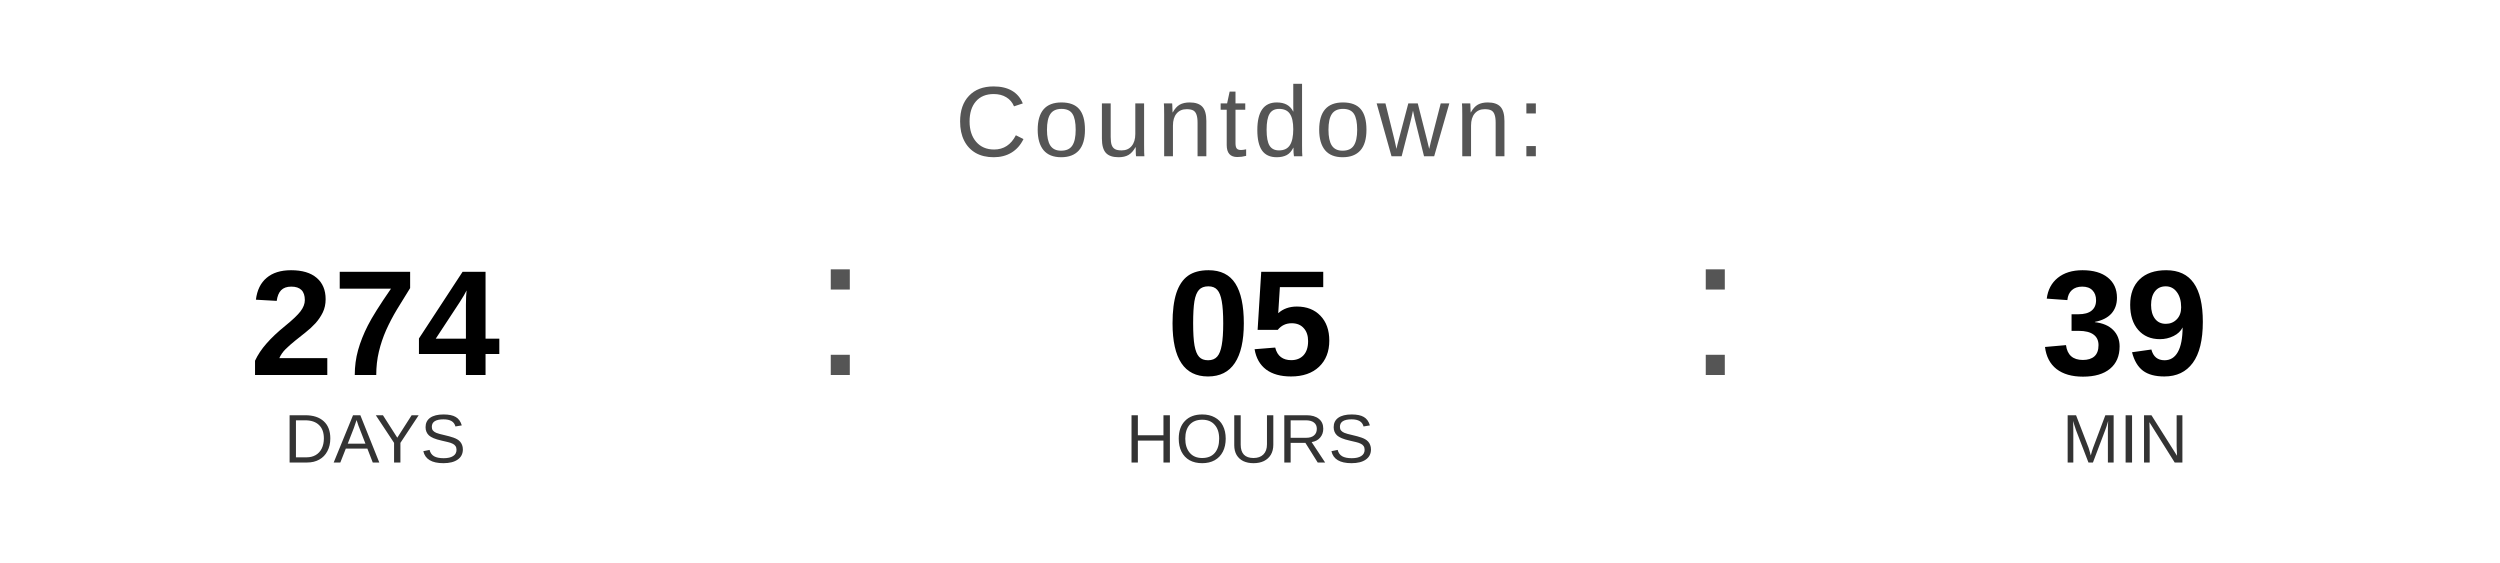
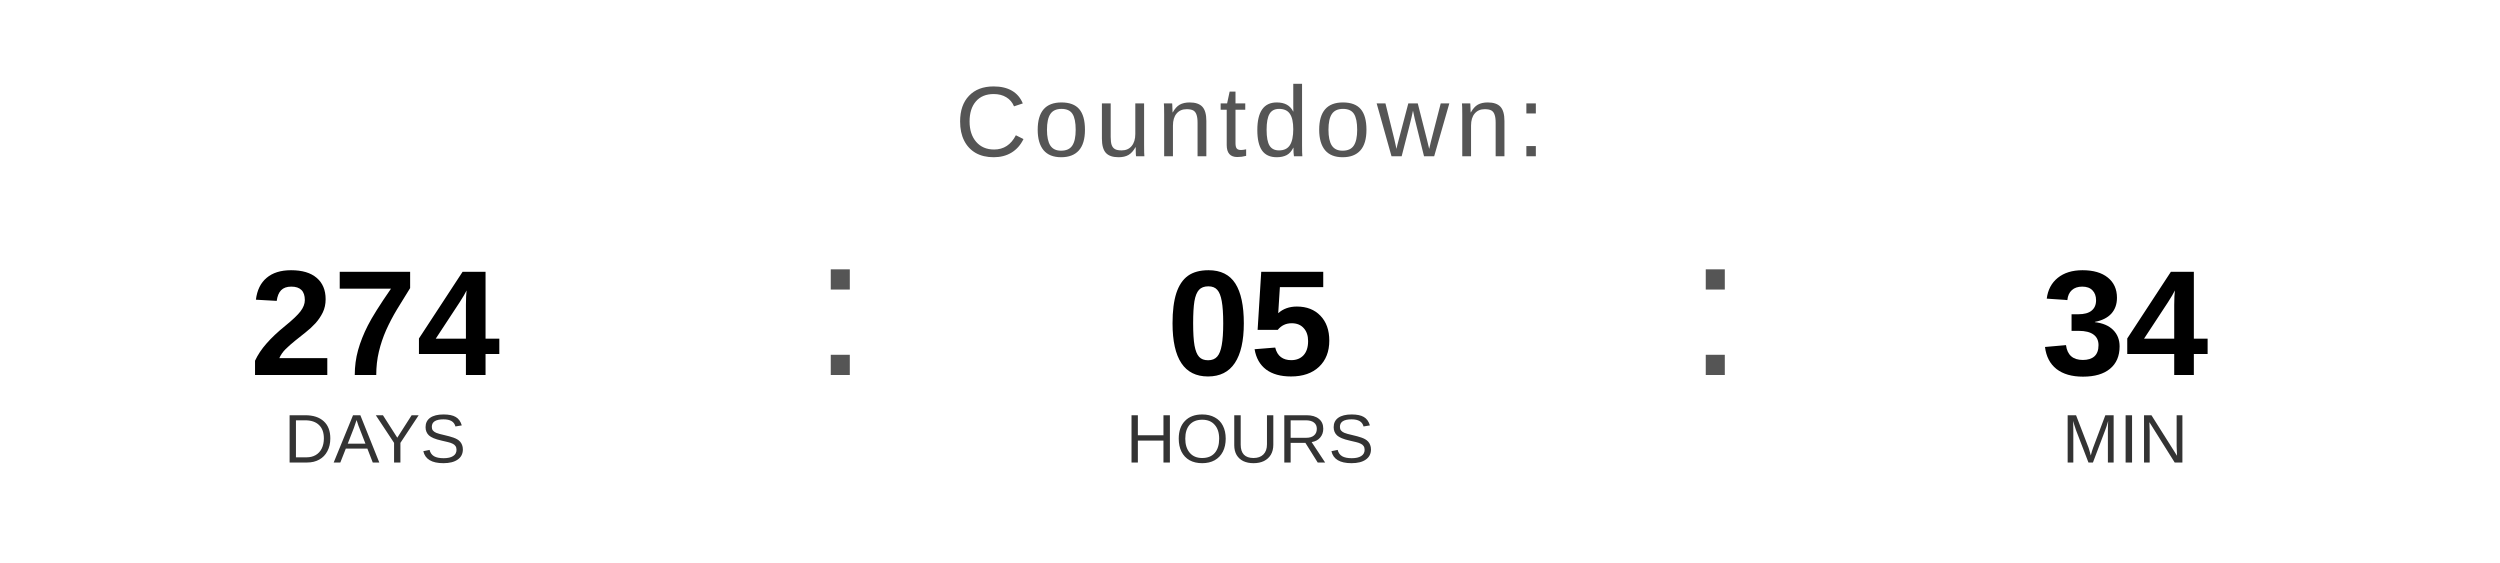
<svg xmlns="http://www.w3.org/2000/svg" width="400" height="90" viewBox="0 0 400 90">
  <text x="200" y="25" font-family="Arial, Helvetica, sans-serif" font-size="16" fill="#555555" text-anchor="middle" letter-spacing="1">
    Countdown:
  </text>
  <text x="60" y="60" font-family="Arial, Helvetica, sans-serif" font-size="24" font-weight="bold" fill="#000000" text-anchor="middle">274</text>
  <text x="60" y="74" font-family="Arial, Helvetica, sans-serif" font-size="11" fill="#333333" text-anchor="middle">DAYS</text>
  <text x="130" y="60" font-family="Arial, sans-serif" font-size="32" fill="#555555">:</text>
  <text x="200" y="60" font-family="Arial, Helvetica, sans-serif" font-size="24" font-weight="bold" fill="#000000" text-anchor="middle">05</text>
  <text x="200" y="74" font-family="Arial, Helvetica, sans-serif" font-size="11" fill="#333333" text-anchor="middle">HOURS</text>
  <text x="270" y="60" font-family="Arial, sans-serif" font-size="32" fill="#555555">:</text>
-   <text x="340" y="60" font-family="Arial, Helvetica, sans-serif" font-size="24" font-weight="bold" fill="#000000" text-anchor="middle">39</text>
+   <text x="340" y="60" font-family="Arial, Helvetica, sans-serif" font-size="24" font-weight="bold" fill="#000000" text-anchor="middle">34</text>
  <text x="340" y="74" font-family="Arial, Helvetica, sans-serif" font-size="11" fill="#333333" text-anchor="middle">MIN</text>
</svg>
